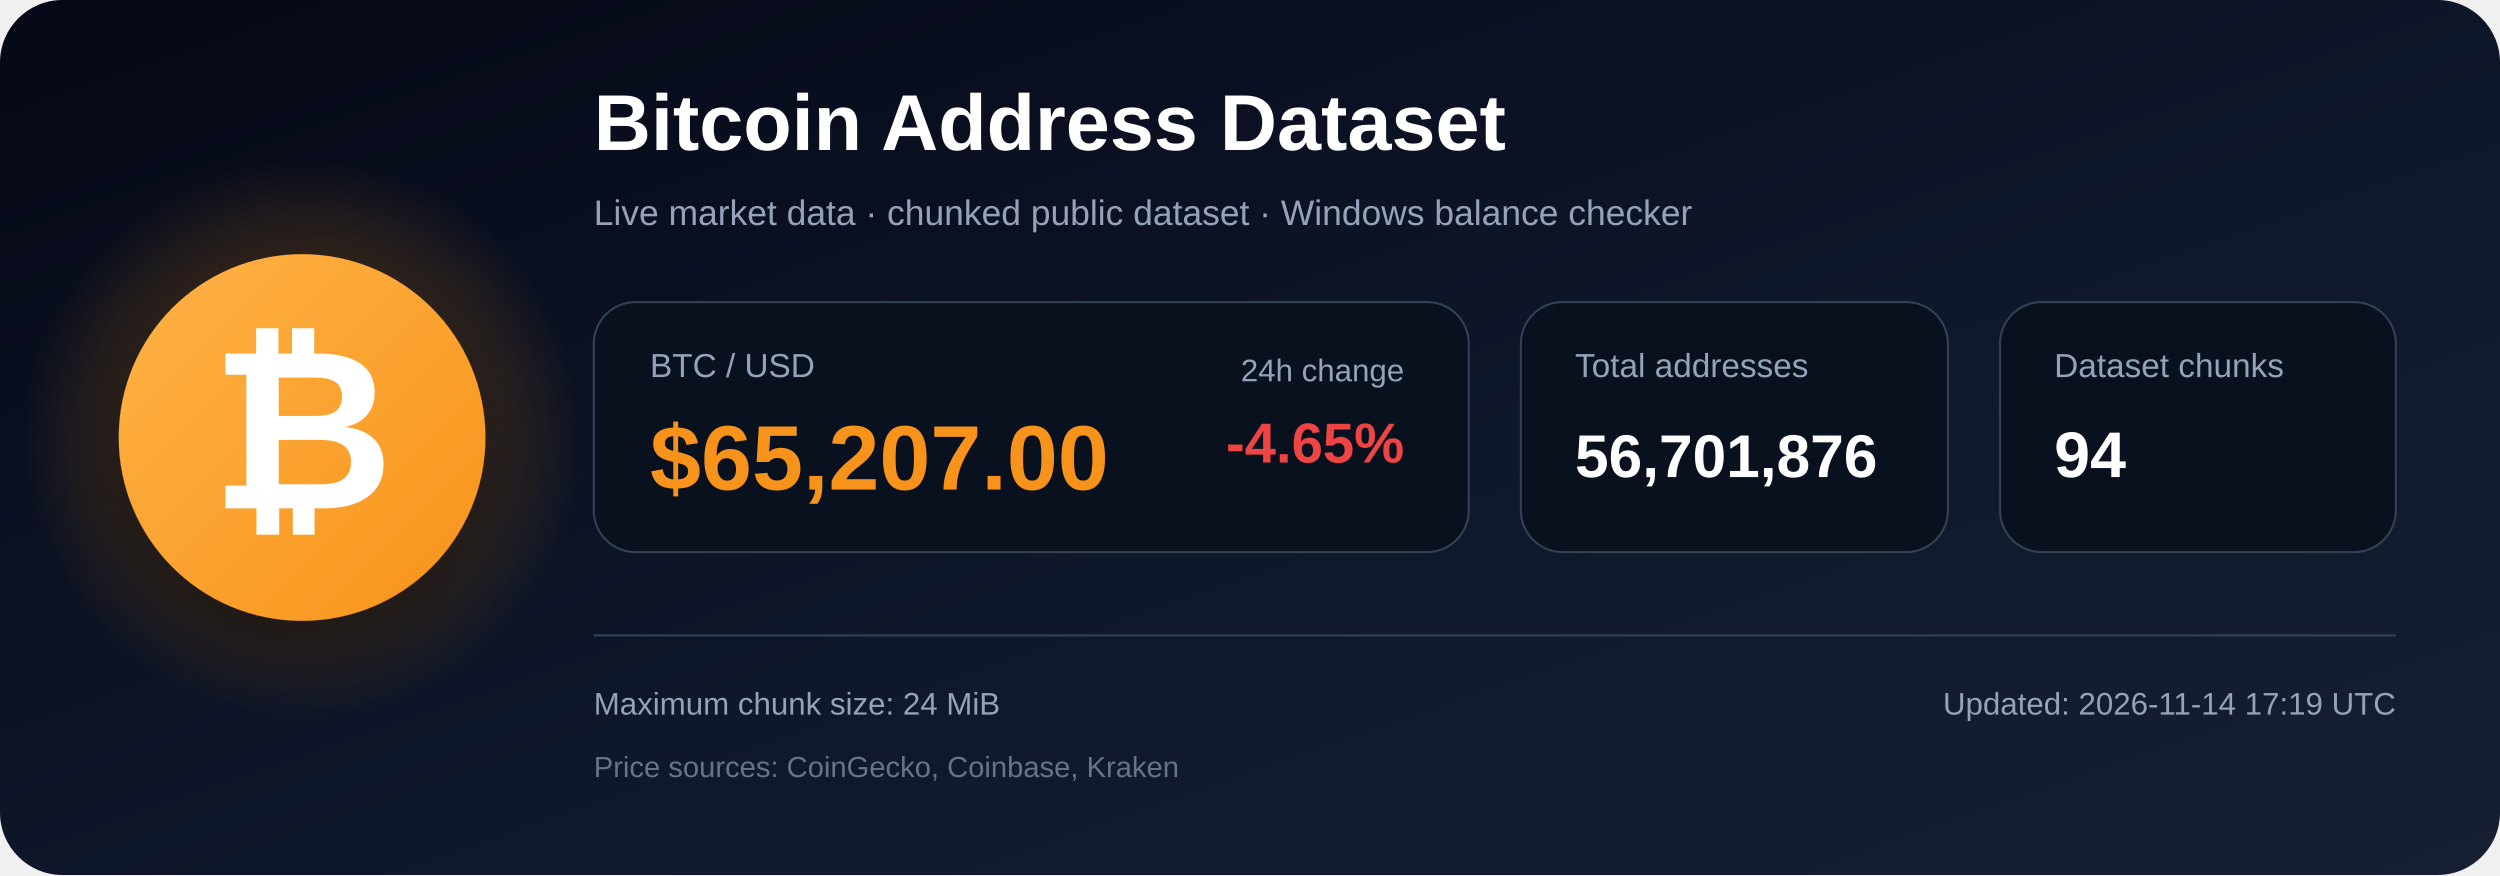
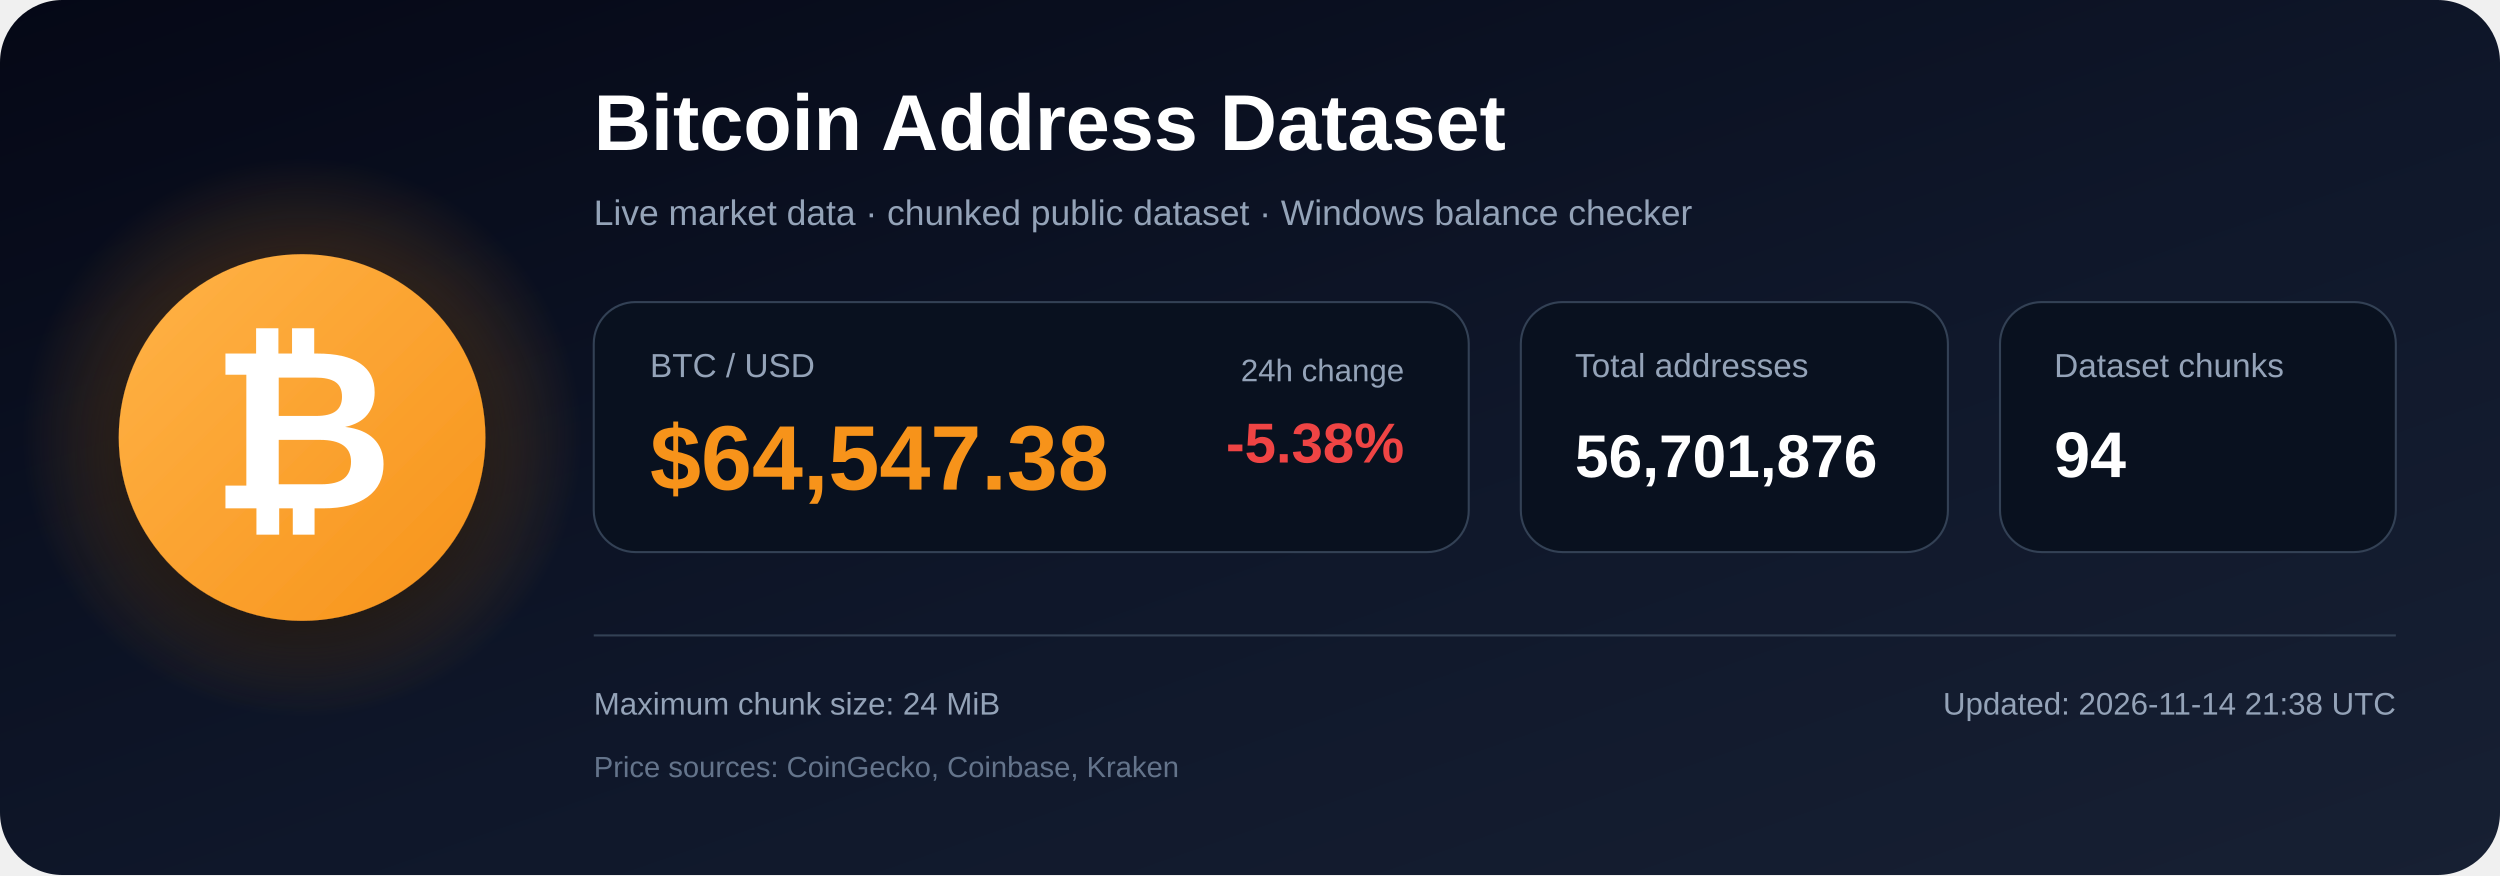
<svg xmlns="http://www.w3.org/2000/svg" width="1200" height="420" viewBox="0 0 1200 420" role="img" aria-labelledby="title description">
  <defs>
    <linearGradient id="bg" x1="0" y1="0" x2="1" y2="1">
      <stop offset="0%" stop-color="#050816" />
      <stop offset="55%" stop-color="#0f172a" />
      <stop offset="100%" stop-color="#172033" />
    </linearGradient>
    <radialGradient id="glow">
      <stop offset="0%" stop-color="#f7931a" stop-opacity=".48" />
      <stop offset="100%" stop-color="#f7931a" stop-opacity="0" />
    </radialGradient>
    <linearGradient id="orange" x1="0" y1="0" x2="1" y2="1">
      <stop offset="0%" stop-color="#ffb347" />
      <stop offset="100%" stop-color="#f7931a" />
    </linearGradient>
    <filter id="shadow" x="-40%" y="-40%" width="180%" height="180%">
      <feDropShadow dx="0" dy="12" stdDeviation="18" flood-color="#000000" flood-opacity=".50" />
    </filter>
  </defs>
  <rect width="1200" height="420" rx="30" fill="url(#bg)" />
  <circle cx="145" cy="210" r="135" fill="url(#glow)" />
  <circle cx="145" cy="210" r="88" fill="url(#orange)" filter="url(#shadow)" />
  <text x="145" y="244" text-anchor="middle" font-family="Arial, Helvetica, sans-serif" font-size="108" font-weight="700" fill="#ffffff">₿</text>
  <text x="285" y="72" font-family="Arial, Helvetica, sans-serif" font-size="38" font-weight="700" fill="#ffffff">
    Bitcoin Address Dataset
  </text>
  <text x="285" y="108" font-family="Arial, Helvetica, sans-serif" font-size="17" fill="#94a3b8">
    Live market data · chunked public dataset · Windows balance checker
  </text>
  <rect x="285" y="145" width="420" height="120" rx="20" fill="#09111f" stroke="#334155" />
  <text x="312" y="181" font-family="Arial, Helvetica, sans-serif" font-size="16" fill="#94a3b8">BTC / USD</text>
-   <text x="312" y="235" font-family="Arial, Helvetica, sans-serif" font-size="44" font-weight="700" fill="#f7931a">$65,207.00</text>
+   <text x="312" y="235" font-family="Arial, Helvetica, sans-serif" font-size="44" font-weight="700" fill="#f7931a">$64,547.38</text>
  <text x="674" y="183" text-anchor="end" font-family="Arial, Helvetica, sans-serif" font-size="15" fill="#94a3b8">24h change</text>
-   <text x="674" y="222" text-anchor="end" font-family="Arial, Helvetica, sans-serif" font-size="27" font-weight="700" fill="#ef4444">-4.65%</text>
+   <text x="674" y="222" text-anchor="end" font-family="Arial, Helvetica, sans-serif" font-size="27" font-weight="700" fill="#ef4444">-5.38%</text>
  <rect x="730" y="145" width="205" height="120" rx="20" fill="#09111f" stroke="#334155" />
  <text x="756" y="181" font-family="Arial, Helvetica, sans-serif" font-size="16" fill="#94a3b8">Total addresses</text>
  <text x="756" y="229" font-family="Arial, Helvetica, sans-serif" font-size="29" font-weight="700" fill="#ffffff">56,701,876</text>
  <rect x="960" y="145" width="190" height="120" rx="20" fill="#09111f" stroke="#334155" />
  <text x="986" y="181" font-family="Arial, Helvetica, sans-serif" font-size="16" fill="#94a3b8">Dataset chunks</text>
  <text x="986" y="229" font-family="Arial, Helvetica, sans-serif" font-size="31" font-weight="700" fill="#ffffff">94</text>
  <line x1="285" y1="305" x2="1150" y2="305" stroke="#334155" stroke-width="1" />
  <text x="285" y="343" font-family="Arial, Helvetica, sans-serif" font-size="15" fill="#94a3b8">
    Maximum chunk size: 24 MiB
  </text>
  <text x="285" y="373" font-family="Arial, Helvetica, sans-serif" font-size="14" fill="#64748b">
    Price sources: CoinGecko, Coinbase, Kraken
  </text>
  <text x="1150" y="343" text-anchor="end" font-family="Arial, Helvetica, sans-serif" font-size="15" fill="#94a3b8">
-     Updated: 2026-11-14 17:19 UTC
+     Updated: 2026-11-14 21:38 UTC
  </text>
</svg>
